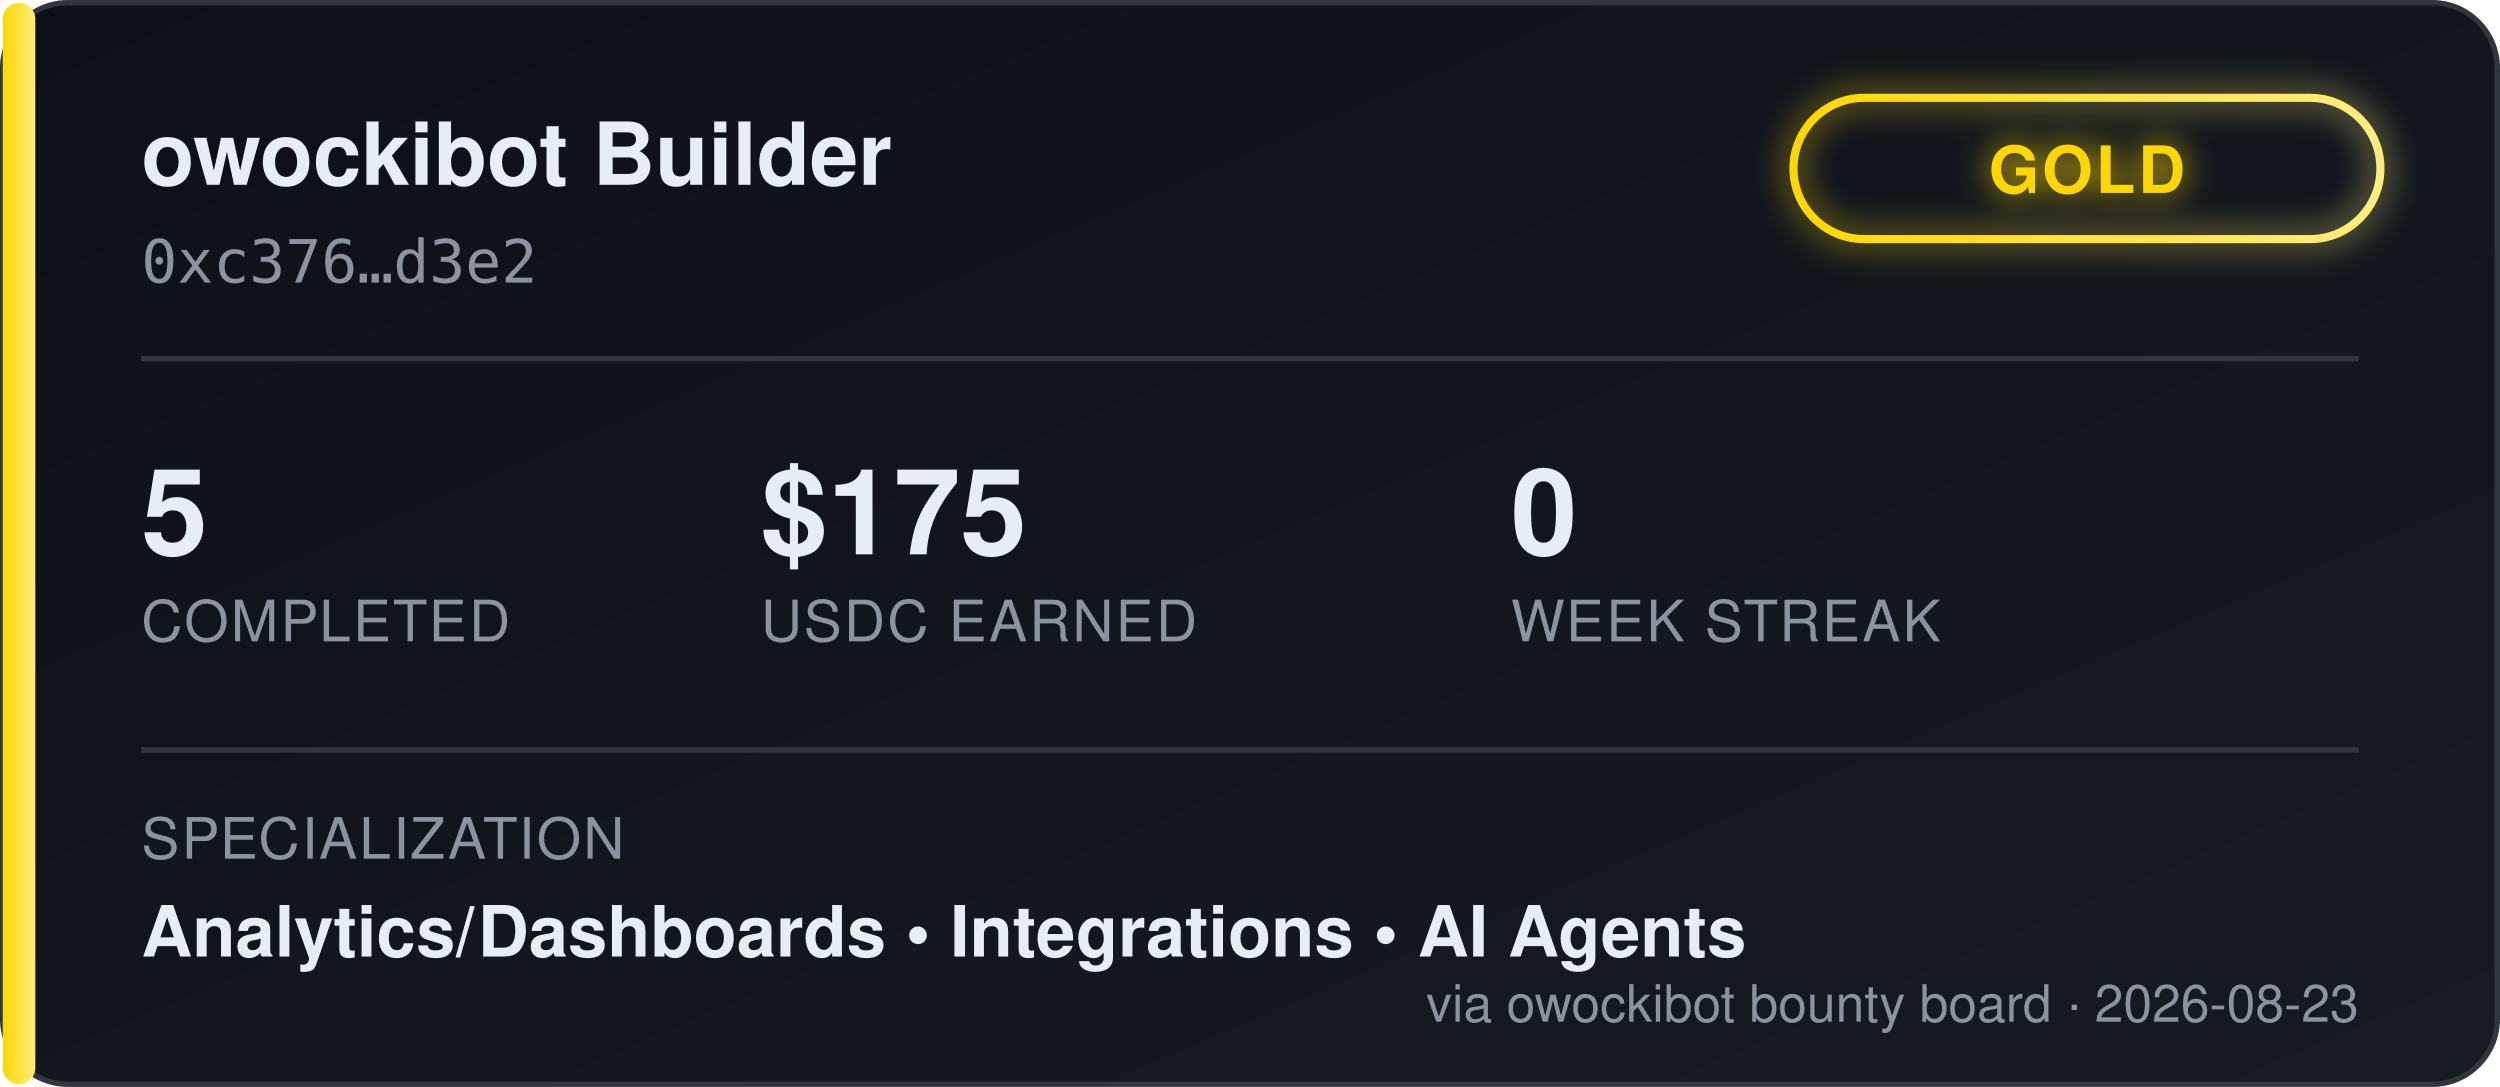
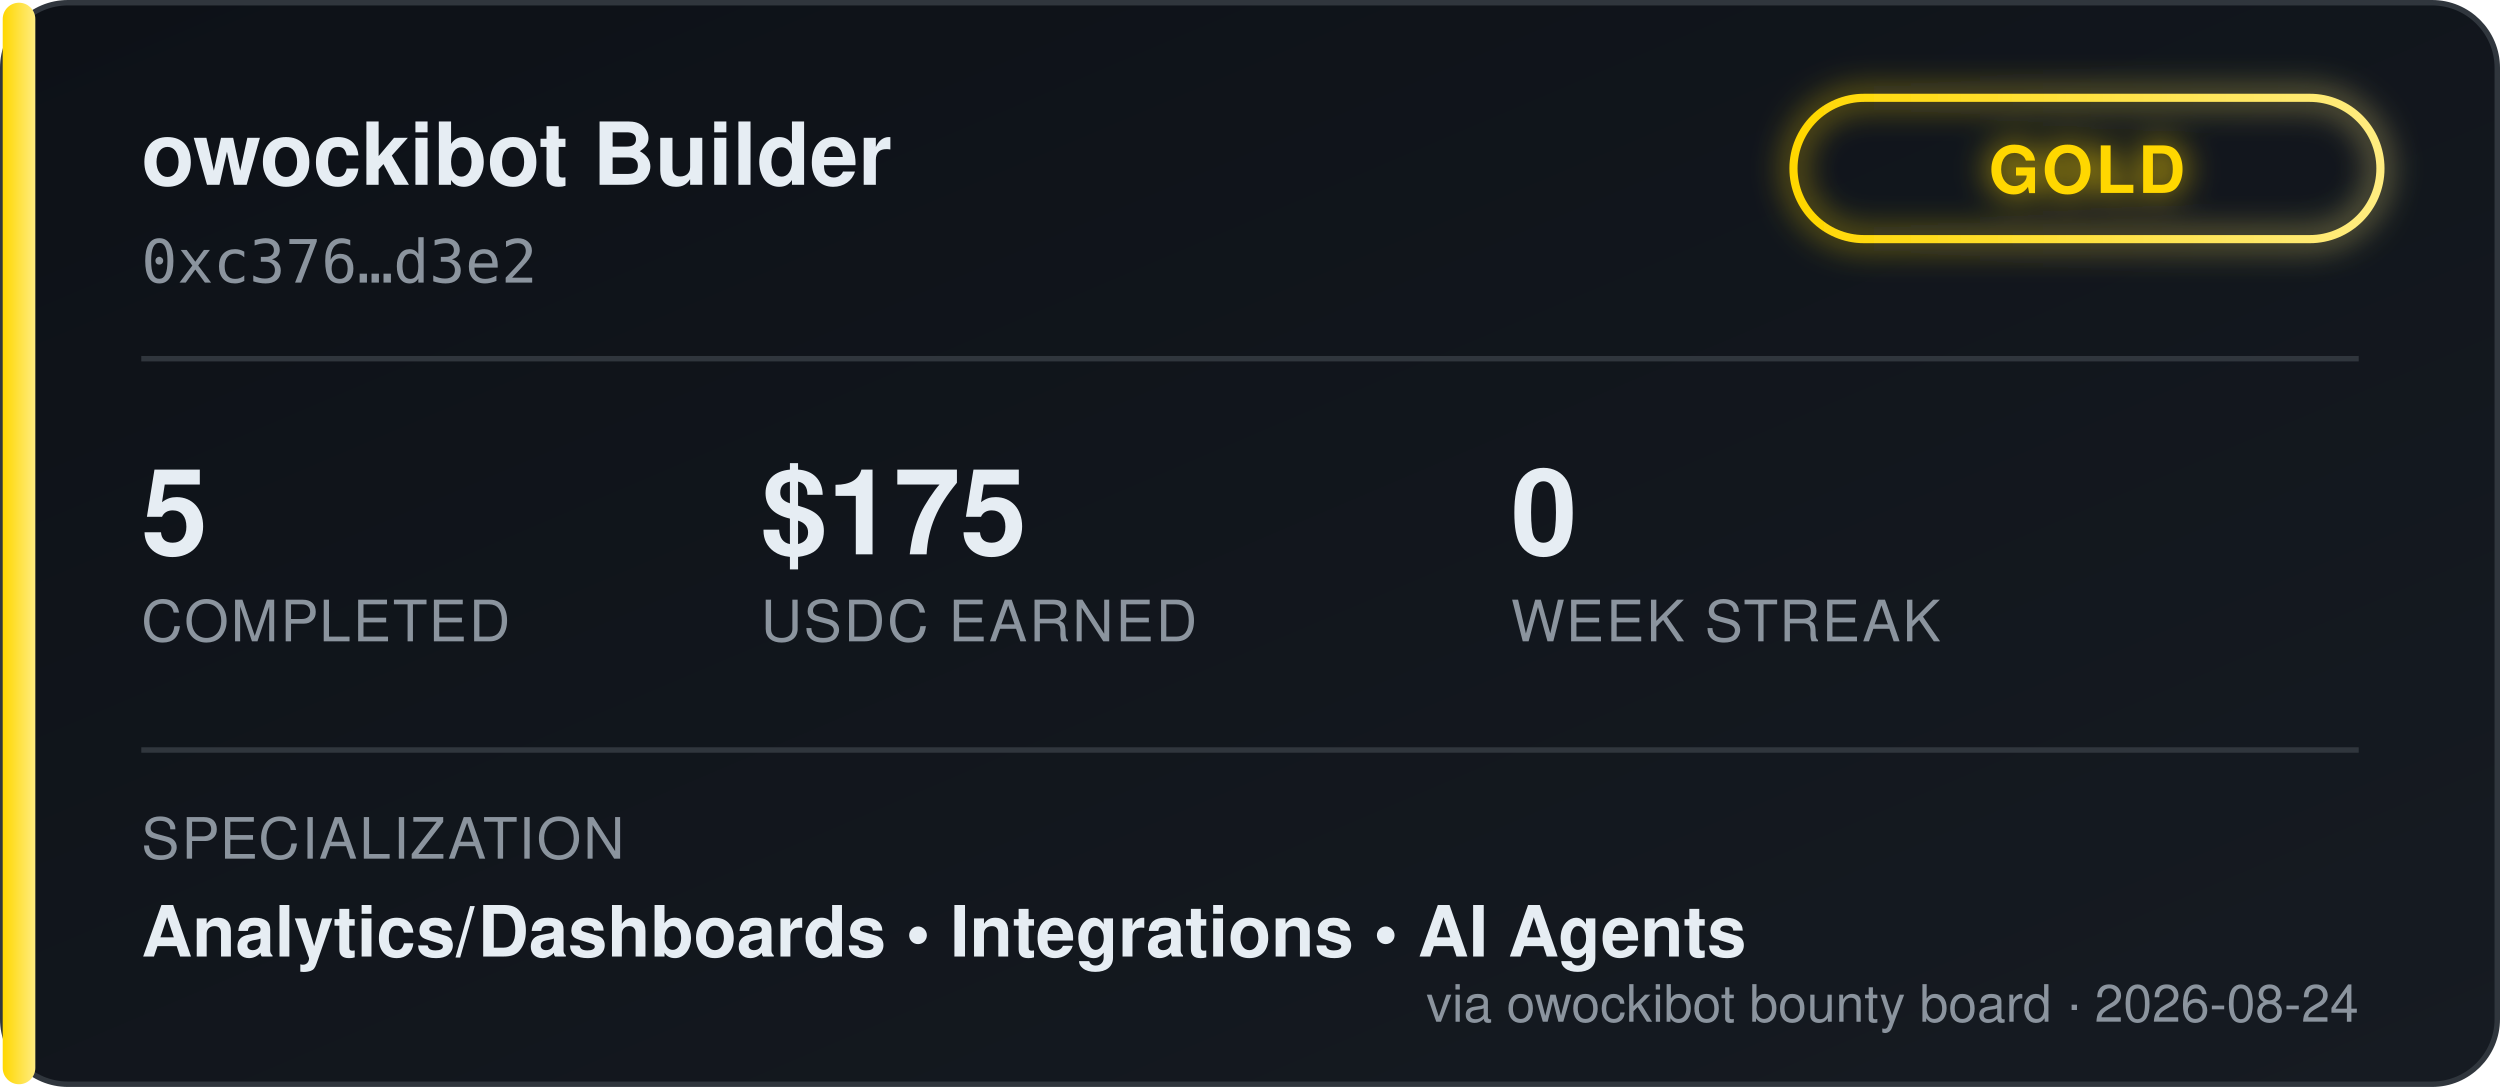
<svg xmlns="http://www.w3.org/2000/svg" width="460" height="200" viewBox="0 0 460 200" font-family="'Segoe UI', Helvetica, Arial, sans-serif">
  <defs>
    <linearGradient id="bgGrad" x1="0" y1="0" x2="1" y2="1">
      <stop offset="0%" stop-color="#0d1117" />
      <stop offset="100%" stop-color="#161b22" />
    </linearGradient>
    <linearGradient id="tierGrad" x1="0" y1="0" x2="1" y2="0">
      <stop offset="0%" stop-color="#ffd700" />
      <stop offset="100%" stop-color="#ffec80" />
    </linearGradient>
    <filter id="glow" x="-50%" y="-50%" width="200%" height="200%">
      <feGaussianBlur stdDeviation="3" result="blur" />
      <feMerge>
        <feMergeNode in="blur" />
        <feMergeNode in="SourceGraphic" />
      </feMerge>
    </filter>
  </defs>
  <rect x="0.5" y="0.5" width="459" height="199" rx="12" fill="url(#bgGrad)" stroke="#30363d" />
  <rect x="0.5" y="0.5" width="6" height="199" rx="3" fill="url(#tierGrad)" />
  <text x="26" y="34" fill="#e6edf3" font-size="16" font-weight="700">owockibot Builder</text>
  <text x="26" y="52" fill="#8b949e" font-size="11" font-family="monospace">0xc376…d3e2</text>
  <g transform="translate(330, 18)" filter="url(#glow)">
    <rect x="0" y="0" width="108" height="26" rx="13" fill="none" stroke="url(#tierGrad)" stroke-width="1.5" />
    <text x="54" y="17.5" fill="#ffd700" font-size="12" font-weight="700" text-anchor="middle" letter-spacing="0.5">GOLD</text>
  </g>
  <line x1="26" y1="66" x2="434" y2="66" stroke="#30363d" stroke-width="1" />
  <g font-size="22" font-weight="700" fill="#e6edf3">
    <text x="26" y="102">5</text>
    <text x="140" y="102">$175</text>
    <text x="278" y="102">0</text>
  </g>
  <g font-size="10.5" fill="#8b949e" letter-spacing="0.4">
    <text x="26" y="118">COMPLETED</text>
    <text x="140" y="118">USDC EARNED</text>
    <text x="278" y="118">WEEK STREAK</text>
  </g>
  <line x1="26" y1="138" x2="434" y2="138" stroke="#30363d" stroke-width="1" />
  <text x="26" y="158" fill="#8b949e" font-size="10.5" letter-spacing="0.4">SPECIALIZATION</text>
  <text x="26" y="176" fill="#e6edf3" font-size="13" font-weight="600">Analytics/Dashboards  •  Integrations  •  AI Agents</text>
-   <text x="434" y="188" fill="#8b949e" font-size="9.5" text-anchor="end">via owockibot bounty board · 2026-08-23</text>
+   <text x="434" y="188" fill="#8b949e" font-size="9.5" text-anchor="end">via owockibot bounty board · 2026-08-24</text>
</svg>
